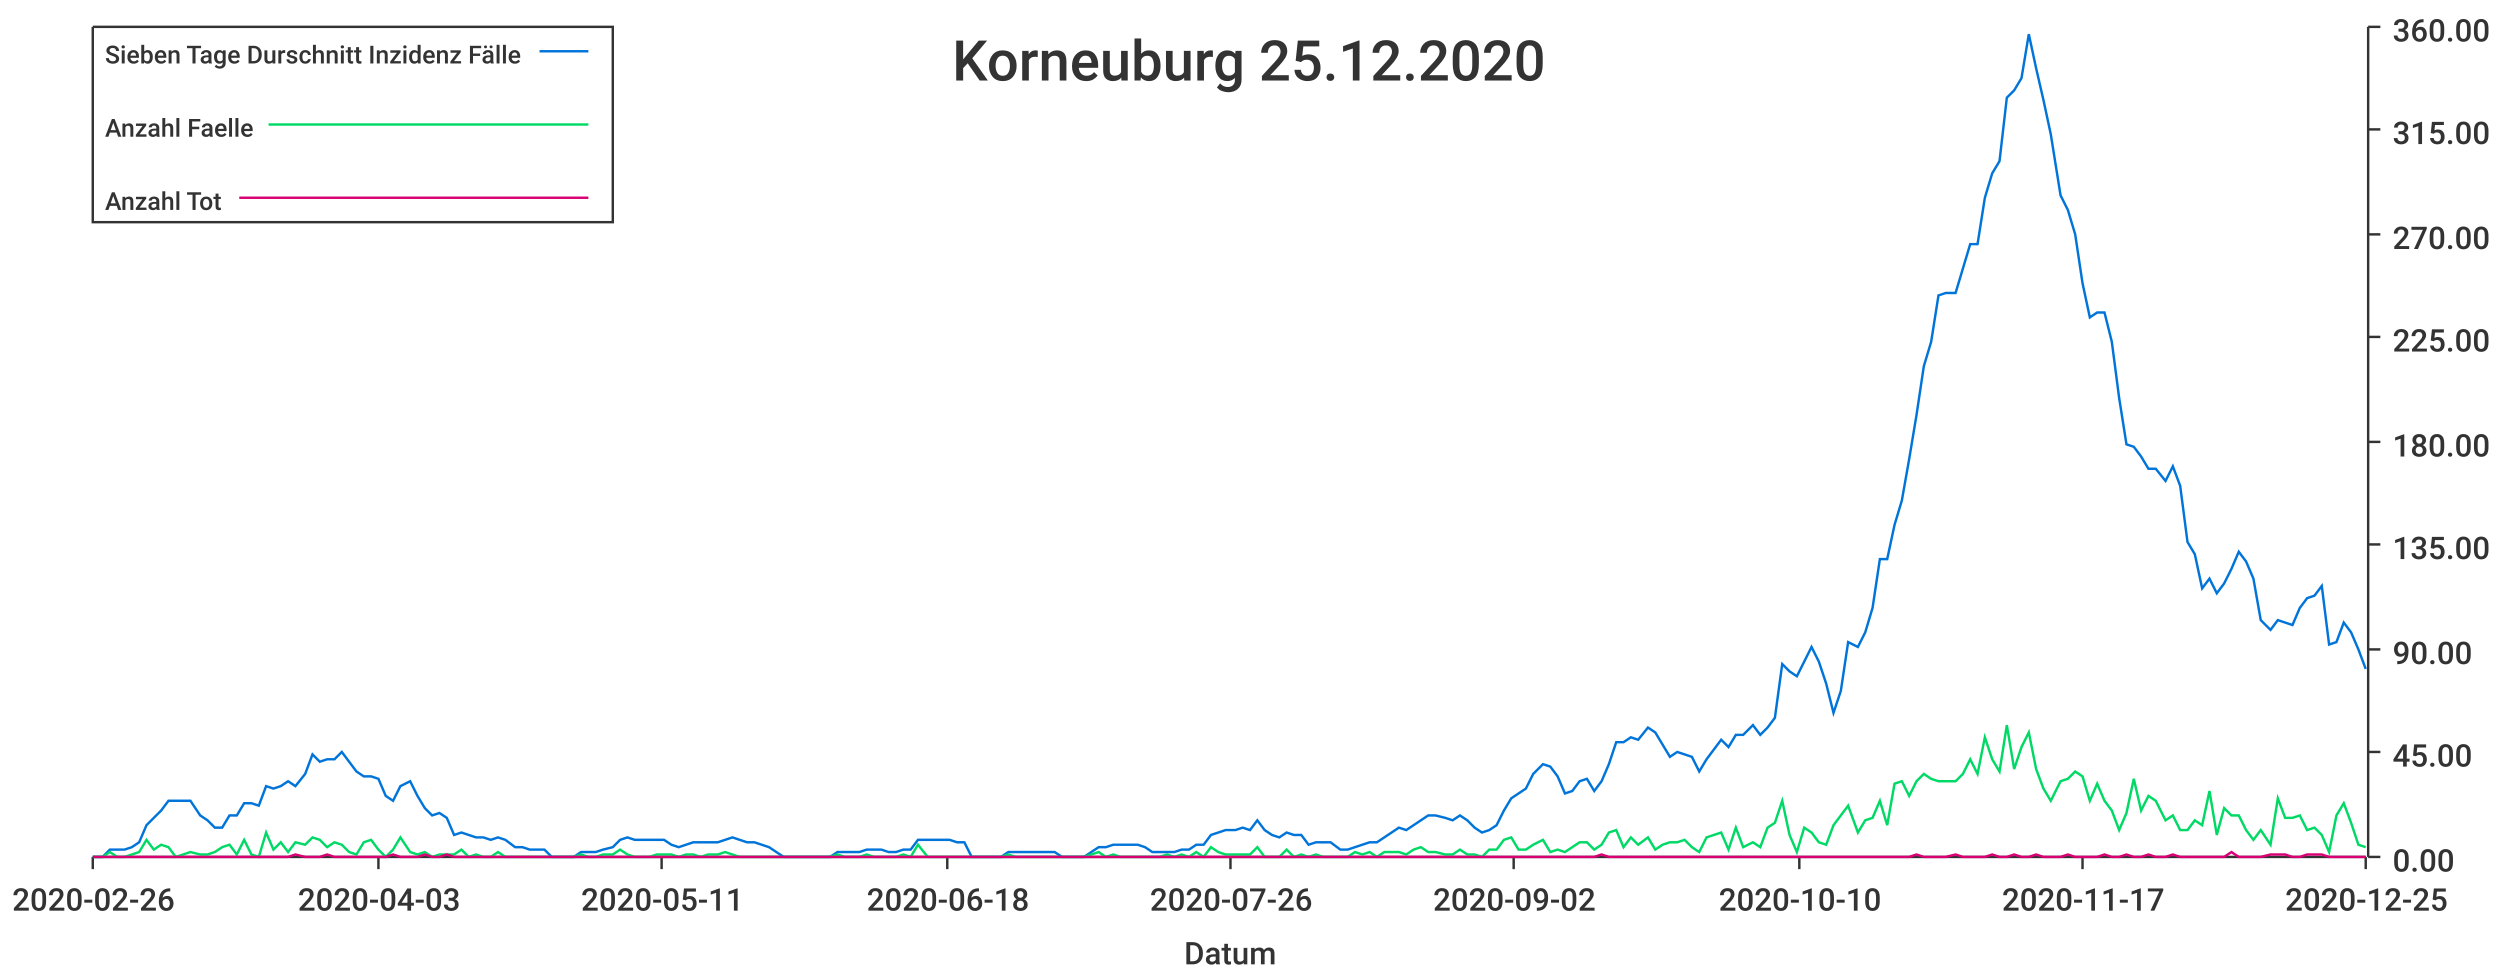
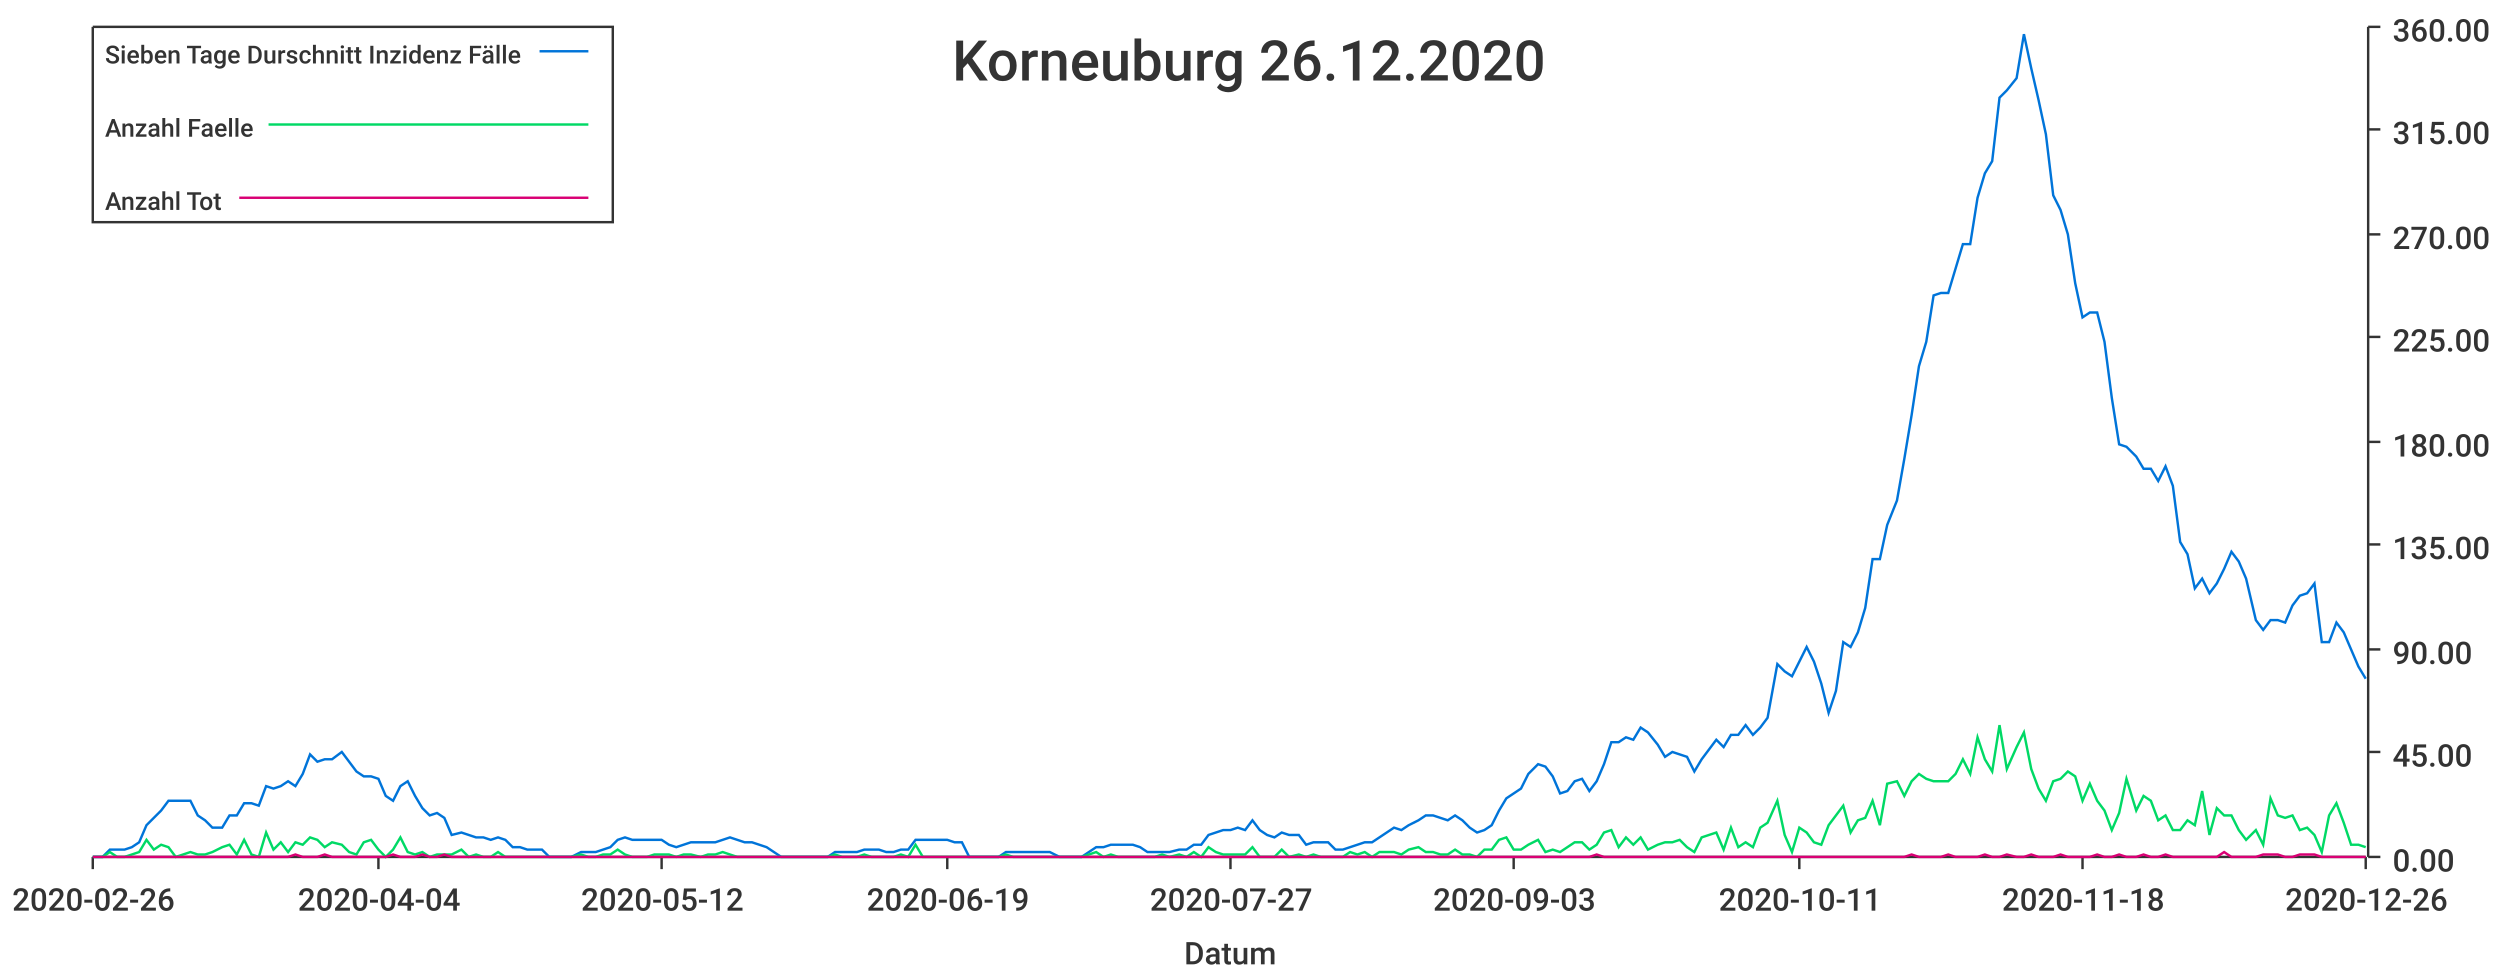
<svg xmlns="http://www.w3.org/2000/svg" width="1024" height="400">\n<path d="M 0 0 L 1024 0 L 1024 400 L 0 400 L 0 0" style="stroke-width:0;stroke:rgba(255,255,255,1.0);fill:rgba(255,255,255,1.0)" />
  <path d="M 38 11 L 969 11 L 969 351 L 38 351 L 38 11" style="stroke-width:0;stroke:rgba(255,255,255,1.0);fill:rgba(255,255,255,1.0)" />
  <path d="M 38 351 L 969 351" style="stroke-width:1;stroke:rgba(51,51,51,1.0);fill:none" />
  <path d="M 38 351 L 38 356" style="stroke-width:1;stroke:rgba(51,51,51,1.0);fill:none" />
  <text x="5" y="373" style="stroke-width:0;stroke:none;fill:rgba(51,51,51,1.0);font-size:12.8px;font-family:'Roboto Medium',sans-serif">2020-02-26</text>
  <path d="M 155 351 L 155 356" style="stroke-width:1;stroke:rgba(51,51,51,1.0);fill:none" />
-   <text x="122" y="373" style="stroke-width:0;stroke:none;fill:rgba(51,51,51,1.0);font-size:12.8px;font-family:'Roboto Medium',sans-serif">2020-04-03</text>
+   <text x="122" y="373" style="stroke-width:0;stroke:none;fill:rgba(51,51,51,1.0);font-size:12.8px;font-family:'Roboto Medium',sans-serif">2020-04-04</text>
  <path d="M 271 351 L 271 356" style="stroke-width:1;stroke:rgba(51,51,51,1.0);fill:none" />
-   <text x="238" y="373" style="stroke-width:0;stroke:none;fill:rgba(51,51,51,1.0);font-size:12.8px;font-family:'Roboto Medium',sans-serif">2020-05-11</text>
+   <text x="238" y="373" style="stroke-width:0;stroke:none;fill:rgba(51,51,51,1.0);font-size:12.8px;font-family:'Roboto Medium',sans-serif">2020-05-12</text>
  <path d="M 388 351 L 388 356" style="stroke-width:1;stroke:rgba(51,51,51,1.0);fill:none" />
-   <text x="355" y="373" style="stroke-width:0;stroke:none;fill:rgba(51,51,51,1.0);font-size:12.8px;font-family:'Roboto Medium',sans-serif">2020-06-18</text>
+   <text x="355" y="373" style="stroke-width:0;stroke:none;fill:rgba(51,51,51,1.0);font-size:12.8px;font-family:'Roboto Medium',sans-serif">2020-06-19</text>
  <path d="M 504 351 L 504 356" style="stroke-width:1;stroke:rgba(51,51,51,1.0);fill:none" />
-   <text x="471" y="373" style="stroke-width:0;stroke:none;fill:rgba(51,51,51,1.0);font-size:12.8px;font-family:'Roboto Medium',sans-serif">2020-07-26</text>
+   <text x="471" y="373" style="stroke-width:0;stroke:none;fill:rgba(51,51,51,1.0);font-size:12.8px;font-family:'Roboto Medium',sans-serif">2020-07-27</text>
  <path d="M 620 351 L 620 356" style="stroke-width:1;stroke:rgba(51,51,51,1.0);fill:none" />
-   <text x="587" y="373" style="stroke-width:0;stroke:none;fill:rgba(51,51,51,1.0);font-size:12.8px;font-family:'Roboto Medium',sans-serif">2020-09-02</text>
+   <text x="587" y="373" style="stroke-width:0;stroke:none;fill:rgba(51,51,51,1.0);font-size:12.8px;font-family:'Roboto Medium',sans-serif">2020-09-03</text>
  <path d="M 737 351 L 737 356" style="stroke-width:1;stroke:rgba(51,51,51,1.0);fill:none" />
-   <text x="704" y="373" style="stroke-width:0;stroke:none;fill:rgba(51,51,51,1.0);font-size:12.8px;font-family:'Roboto Medium',sans-serif">2020-10-10</text>
+   <text x="704" y="373" style="stroke-width:0;stroke:none;fill:rgba(51,51,51,1.0);font-size:12.8px;font-family:'Roboto Medium',sans-serif">2020-10-11</text>
  <path d="M 853 351 L 853 356" style="stroke-width:1;stroke:rgba(51,51,51,1.0);fill:none" />
-   <text x="820" y="373" style="stroke-width:0;stroke:none;fill:rgba(51,51,51,1.0);font-size:12.8px;font-family:'Roboto Medium',sans-serif">2020-11-17</text>
+   <text x="820" y="373" style="stroke-width:0;stroke:none;fill:rgba(51,51,51,1.0);font-size:12.8px;font-family:'Roboto Medium',sans-serif">2020-11-18</text>
  <path d="M 969 351 L 969 356" style="stroke-width:1;stroke:rgba(51,51,51,1.0);fill:none" />
-   <text x="936" y="373" style="stroke-width:0;stroke:none;fill:rgba(51,51,51,1.0);font-size:12.8px;font-family:'Roboto Medium',sans-serif">2020-12-25</text>
+   <text x="936" y="373" style="stroke-width:0;stroke:none;fill:rgba(51,51,51,1.0);font-size:12.8px;font-family:'Roboto Medium',sans-serif">2020-12-26</text>
  <text x="485" y="395" style="stroke-width:0;stroke:none;fill:rgba(51,51,51,1.0);font-size:12.8px;font-family:'Roboto Medium',sans-serif">Datum</text>
  <path d="M 970 351 L 970 11" style="stroke-width:1;stroke:rgba(51,51,51,1.0);fill:none" />
  <path d="M 970 351 L 975 351" style="stroke-width:1;stroke:rgba(51,51,51,1.0);fill:none" />
  <text x="980" y="357" style="stroke-width:0;stroke:none;fill:rgba(51,51,51,1.0);font-size:12.8px;font-family:'Roboto Medium',sans-serif">0.00</text>
  <path d="M 970 308 L 975 308" style="stroke-width:1;stroke:rgba(51,51,51,1.0);fill:none" />
  <text x="980" y="314" style="stroke-width:0;stroke:none;fill:rgba(51,51,51,1.0);font-size:12.8px;font-family:'Roboto Medium',sans-serif">45.00</text>
  <path d="M 970 266 L 975 266" style="stroke-width:1;stroke:rgba(51,51,51,1.0);fill:none" />
  <text x="980" y="272" style="stroke-width:0;stroke:none;fill:rgba(51,51,51,1.0);font-size:12.8px;font-family:'Roboto Medium',sans-serif">90.00</text>
  <path d="M 970 223 L 975 223" style="stroke-width:1;stroke:rgba(51,51,51,1.0);fill:none" />
  <text x="980" y="229" style="stroke-width:0;stroke:none;fill:rgba(51,51,51,1.0);font-size:12.8px;font-family:'Roboto Medium',sans-serif">135.00</text>
  <path d="M 970 181 L 975 181" style="stroke-width:1;stroke:rgba(51,51,51,1.0);fill:none" />
  <text x="980" y="187" style="stroke-width:0;stroke:none;fill:rgba(51,51,51,1.0);font-size:12.8px;font-family:'Roboto Medium',sans-serif">180.00</text>
  <path d="M 970 138 L 975 138" style="stroke-width:1;stroke:rgba(51,51,51,1.0);fill:none" />
  <text x="980" y="144" style="stroke-width:0;stroke:none;fill:rgba(51,51,51,1.0);font-size:12.8px;font-family:'Roboto Medium',sans-serif">225.00</text>
  <path d="M 970 96 L 975 96" style="stroke-width:1;stroke:rgba(51,51,51,1.0);fill:none" />
  <text x="980" y="102" style="stroke-width:0;stroke:none;fill:rgba(51,51,51,1.0);font-size:12.8px;font-family:'Roboto Medium',sans-serif">270.00</text>
  <path d="M 970 53 L 975 53" style="stroke-width:1;stroke:rgba(51,51,51,1.0);fill:none" />
  <text x="980" y="59" style="stroke-width:0;stroke:none;fill:rgba(51,51,51,1.0);font-size:12.8px;font-family:'Roboto Medium',sans-serif">315.00</text>
  <path d="M 970 11 L 975 11" style="stroke-width:1;stroke:rgba(51,51,51,1.0);fill:none" />
  <text x="980" y="17" style="stroke-width:0;stroke:none;fill:rgba(51,51,51,1.0);font-size:12.8px;font-family:'Roboto Medium',sans-serif">360.00</text>
-   <path d="M 38 351 L 42 351 L 45 348 L 48 348 L 51 348 L 54 347 L 57 345 L 60 338 L 63 335 L 66 332 L 69 328 L 72 328 L 75 328 L 78 328 L 82 334 L 85 336 L 88 339 L 91 339 L 94 334 L 97 334 L 100 329 L 103 329 L 106 330 L 109 322 L 112 323 L 115 322 L 118 320 L 121 322 L 125 317 L 128 309 L 131 312 L 134 311 L 137 311 L 140 308 L 143 312 L 146 316 L 149 318 L 152 318 L 155 319 L 158 326 L 161 328 L 164 322 L 168 320 L 171 326 L 174 331 L 177 334 L 180 333 L 183 335 L 186 342 L 189 341 L 192 342 L 195 343 L 198 343 L 201 344 L 204 343 L 207 344 L 211 347 L 214 347 L 217 348 L 220 348 L 223 348 L 226 351 L 229 351 L 232 351 L 235 351 L 238 349 L 241 349 L 244 349 L 247 348 L 251 347 L 254 344 L 257 343 L 260 344 L 263 344 L 266 344 L 269 344 L 272 344 L 275 346 L 278 347 L 281 346 L 284 345 L 287 345 L 290 345 L 294 345 L 297 344 L 300 343 L 303 344 L 306 345 L 309 345 L 312 346 L 315 347 L 318 349 L 321 351 L 324 351 L 327 351 L 330 351 L 333 351 L 337 351 L 340 351 L 343 349 L 346 349 L 349 349 L 352 349 L 355 348 L 358 348 L 361 348 L 364 349 L 367 349 L 370 348 L 373 348 L 376 344 L 380 344 L 383 344 L 386 344 L 389 344 L 392 345 L 395 345 L 398 351 L 401 351 L 404 351 L 407 351 L 410 351 L 413 349 L 416 349 L 420 349 L 423 349 L 426 349 L 429 349 L 432 349 L 435 351 L 438 351 L 441 351 L 444 351 L 447 349 L 450 347 L 453 347 L 456 346 L 459 346 L 463 346 L 466 346 L 469 347 L 472 349 L 475 349 L 478 349 L 481 349 L 484 348 L 487 348 L 490 346 L 493 346 L 496 342 L 499 341 L 502 340 L 506 340 L 509 339 L 512 340 L 515 336 L 518 340 L 521 342 L 524 343 L 527 341 L 530 342 L 533 342 L 536 346 L 539 345 L 542 345 L 545 345 L 549 348 L 552 348 L 555 347 L 558 346 L 561 345 L 564 345 L 567 343 L 570 341 L 573 339 L 576 340 L 579 338 L 582 336 L 585 334 L 588 334 L 592 335 L 595 336 L 598 334 L 601 336 L 604 339 L 607 341 L 610 340 L 613 338 L 616 332 L 619 327 L 622 325 L 625 323 L 628 317 L 632 313 L 635 314 L 638 318 L 641 325 L 644 324 L 647 320 L 650 319 L 653 324 L 656 320 L 659 313 L 662 304 L 665 304 L 668 302 L 671 303 L 675 298 L 678 300 L 681 305 L 684 310 L 687 308 L 690 309 L 693 310 L 696 316 L 699 311 L 702 307 L 705 303 L 708 306 L 711 301 L 714 301 L 718 297 L 721 301 L 724 298 L 727 294 L 730 272 L 733 275 L 736 277 L 739 271 L 742 265 L 745 271 L 748 280 L 751 292 L 754 283 L 757 263 L 761 265 L 764 259 L 767 249 L 770 229 L 773 229 L 776 215 L 779 205 L 782 188 L 785 170 L 788 150 L 791 140 L 794 121 L 797 120 L 801 120 L 804 110 L 807 100 L 810 100 L 813 81 L 816 71 L 819 66 L 822 40 L 825 37 L 828 32 L 831 14 L 834 28 L 837 41 L 840 55 L 844 80 L 847 86 L 850 96 L 853 116 L 856 130 L 859 128 L 862 128 L 865 140 L 868 163 L 871 182 L 874 183 L 877 187 L 880 192 L 883 192 L 887 197 L 890 191 L 893 199 L 896 222 L 899 227 L 902 241 L 905 237 L 908 243 L 911 239 L 914 233 L 917 226 L 920 230 L 923 237 L 926 254 L 930 258 L 933 254 L 936 255 L 939 256 L 942 249 L 945 245 L 948 244 L 951 240 L 954 264 L 957 263 L 960 255 L 963 259 L 966 266 L 969 274" style="stroke-width:1;stroke:rgba(0,116,217,1.0);fill:none" />
-   <path d="M 38 351 L 42 351 L 45 349 L 48 351 L 51 351 L 54 350 L 57 349 L 60 344 L 63 348 L 66 346 L 69 347 L 72 351 L 75 350 L 78 349 L 82 350 L 85 350 L 88 349 L 91 347 L 94 346 L 97 350 L 100 344 L 103 350 L 106 351 L 109 341 L 112 348 L 115 345 L 118 349 L 121 345 L 125 346 L 128 343 L 131 344 L 134 347 L 137 345 L 140 346 L 143 349 L 146 350 L 149 345 L 152 344 L 155 348 L 158 351 L 161 348 L 164 343 L 168 349 L 171 350 L 174 349 L 177 351 L 180 350 L 183 350 L 186 350 L 189 348 L 192 351 L 195 350 L 198 351 L 201 351 L 204 349 L 207 351 L 211 351 L 214 351 L 217 351 L 220 351 L 223 351 L 226 351 L 229 351 L 232 351 L 235 351 L 238 350 L 241 351 L 244 351 L 247 350 L 251 350 L 254 348 L 257 350 L 260 351 L 263 351 L 266 351 L 269 350 L 272 350 L 275 350 L 278 351 L 281 350 L 284 350 L 287 351 L 290 350 L 294 350 L 297 349 L 300 350 L 303 351 L 306 351 L 309 351 L 312 351 L 315 351 L 318 351 L 321 351 L 324 351 L 327 351 L 330 351 L 333 351 L 337 351 L 340 351 L 343 350 L 346 351 L 349 351 L 352 351 L 355 350 L 358 351 L 361 351 L 364 351 L 367 351 L 370 350 L 373 351 L 376 346 L 380 351 L 383 351 L 386 351 L 389 351 L 392 351 L 395 351 L 398 351 L 401 351 L 404 351 L 407 351 L 410 351 L 413 350 L 416 351 L 420 351 L 423 351 L 426 351 L 429 351 L 432 351 L 435 351 L 438 351 L 441 351 L 444 351 L 447 350 L 450 349 L 453 351 L 456 350 L 459 351 L 463 351 L 466 351 L 469 351 L 472 351 L 475 351 L 478 350 L 481 351 L 484 350 L 487 351 L 490 349 L 493 351 L 496 347 L 499 349 L 502 350 L 506 350 L 509 350 L 512 350 L 515 347 L 518 351 L 521 351 L 524 351 L 527 348 L 530 351 L 533 350 L 536 351 L 539 350 L 542 351 L 545 351 L 549 351 L 552 351 L 555 349 L 558 350 L 561 349 L 564 351 L 567 349 L 570 349 L 573 349 L 576 350 L 579 348 L 582 347 L 585 349 L 588 349 L 592 350 L 595 350 L 598 348 L 601 350 L 604 350 L 607 351 L 610 348 L 613 348 L 616 344 L 619 343 L 622 348 L 625 348 L 628 346 L 632 344 L 635 349 L 638 348 L 641 349 L 644 347 L 647 345 L 650 345 L 653 348 L 656 346 L 659 341 L 662 340 L 665 347 L 668 343 L 671 346 L 675 343 L 678 348 L 681 346 L 684 345 L 687 345 L 690 344 L 693 347 L 696 349 L 699 343 L 702 342 L 705 341 L 708 348 L 711 339 L 714 347 L 718 345 L 721 347 L 724 339 L 727 337 L 730 328 L 733 342 L 736 349 L 739 339 L 742 341 L 745 345 L 748 346 L 751 338 L 754 334 L 757 330 L 761 341 L 764 336 L 767 335 L 770 328 L 773 338 L 776 321 L 779 320 L 782 326 L 785 320 L 788 317 L 791 319 L 794 320 L 797 320 L 801 320 L 804 317 L 807 311 L 810 317 L 813 302 L 816 311 L 819 316 L 822 297 L 825 315 L 828 306 L 831 300 L 834 315 L 837 323 L 840 328 L 844 320 L 847 319 L 850 316 L 853 318 L 856 328 L 859 321 L 862 328 L 865 332 L 868 340 L 871 333 L 874 319 L 877 332 L 880 326 L 883 328 L 887 336 L 890 334 L 893 340 L 896 340 L 899 336 L 902 338 L 905 324 L 908 342 L 911 331 L 914 334 L 917 334 L 920 340 L 923 344 L 926 340 L 930 346 L 933 327 L 936 335 L 939 335 L 942 334 L 945 340 L 948 339 L 951 342 L 954 349 L 957 334 L 960 329 L 963 337 L 966 346 L 969 347" style="stroke-width:1;stroke:rgba(0,217,101,1.0);fill:none" />
-   <path d="M 38 351 L 42 351 L 45 351 L 48 351 L 51 351 L 54 351 L 57 351 L 60 351 L 63 351 L 66 351 L 69 351 L 72 351 L 75 351 L 78 351 L 82 351 L 85 351 L 88 351 L 91 351 L 94 351 L 97 351 L 100 351 L 103 351 L 106 351 L 109 351 L 112 351 L 115 351 L 118 351 L 121 350 L 125 351 L 128 351 L 131 351 L 134 350 L 137 351 L 140 351 L 143 351 L 146 351 L 149 351 L 152 351 L 155 351 L 158 351 L 161 350 L 164 351 L 168 351 L 171 351 L 174 350 L 177 351 L 180 351 L 183 350 L 186 351 L 189 351 L 192 351 L 195 351 L 198 351 L 201 351 L 204 351 L 207 351 L 211 351 L 214 351 L 217 351 L 220 351 L 223 351 L 226 351 L 229 351 L 232 351 L 235 351 L 238 351 L 241 351 L 244 351 L 247 351 L 251 351 L 254 351 L 257 351 L 260 351 L 263 351 L 266 351 L 269 351 L 272 351 L 275 351 L 278 351 L 281 351 L 284 351 L 287 351 L 290 351 L 294 351 L 297 351 L 300 351 L 303 351 L 306 351 L 309 351 L 312 351 L 315 351 L 318 351 L 321 351 L 324 351 L 327 351 L 330 351 L 333 351 L 337 351 L 340 351 L 343 351 L 346 351 L 349 351 L 352 351 L 355 351 L 358 351 L 361 351 L 364 351 L 367 351 L 370 351 L 373 351 L 376 351 L 380 351 L 383 351 L 386 351 L 389 351 L 392 351 L 395 351 L 398 351 L 401 351 L 404 351 L 407 351 L 410 351 L 413 351 L 416 351 L 420 351 L 423 351 L 426 351 L 429 351 L 432 351 L 435 351 L 438 351 L 441 351 L 444 351 L 447 351 L 450 351 L 453 351 L 456 351 L 459 351 L 463 351 L 466 351 L 469 351 L 472 351 L 475 351 L 478 351 L 481 351 L 484 351 L 487 351 L 490 351 L 493 351 L 496 351 L 499 351 L 502 351 L 506 351 L 509 351 L 512 351 L 515 351 L 518 351 L 521 351 L 524 351 L 527 351 L 530 351 L 533 351 L 536 351 L 539 351 L 542 351 L 545 351 L 549 351 L 552 351 L 555 351 L 558 351 L 561 351 L 564 351 L 567 351 L 570 351 L 573 351 L 576 351 L 579 351 L 582 351 L 585 351 L 588 351 L 592 351 L 595 351 L 598 351 L 601 351 L 604 351 L 607 351 L 610 351 L 613 351 L 616 351 L 619 351 L 622 351 L 625 351 L 628 351 L 632 351 L 635 351 L 638 351 L 641 351 L 644 351 L 647 351 L 650 351 L 653 351 L 656 350 L 659 351 L 662 351 L 665 351 L 668 351 L 671 351 L 675 351 L 678 351 L 681 351 L 684 351 L 687 351 L 690 351 L 693 351 L 696 351 L 699 351 L 702 351 L 705 351 L 708 351 L 711 351 L 714 351 L 718 351 L 721 351 L 724 351 L 727 351 L 730 351 L 733 351 L 736 351 L 739 351 L 742 351 L 745 351 L 748 351 L 751 351 L 754 351 L 757 351 L 761 351 L 764 351 L 767 351 L 770 351 L 773 351 L 776 351 L 779 351 L 782 351 L 785 350 L 788 351 L 791 351 L 794 351 L 797 351 L 801 350 L 804 351 L 807 351 L 810 351 L 813 351 L 816 350 L 819 351 L 822 351 L 825 350 L 828 351 L 831 351 L 834 350 L 837 351 L 840 351 L 844 351 L 847 350 L 850 351 L 853 351 L 856 351 L 859 351 L 862 350 L 865 351 L 868 351 L 871 350 L 874 351 L 877 351 L 880 350 L 883 351 L 887 351 L 890 350 L 893 351 L 896 351 L 899 351 L 902 351 L 905 351 L 908 351 L 911 351 L 914 349 L 917 351 L 920 351 L 923 351 L 926 351 L 930 350 L 933 350 L 936 350 L 939 351 L 942 351 L 945 350 L 948 350 L 951 350 L 954 351 L 957 351 L 960 351 L 963 351 L 966 351 L 969 351" style="stroke-width:1;stroke:rgba(217,0,116,1.0);fill:none" />
-   <text x="390" y="33" style="stroke-width:0;stroke:none;fill:rgba(51,51,51,1.0);font-size:23.0px;font-family:'Roboto Medium',sans-serif">Korneuburg 25.12.2020</text>
+   <path d="M 38 351 L 42 351 L 45 348 L 48 348 L 51 348 L 54 347 L 57 345 L 60 338 L 63 335 L 66 332 L 69 328 L 72 328 L 75 328 L 78 328 L 81 334 L 84 336 L 87 339 L 91 339 L 94 334 L 97 334 L 100 329 L 103 329 L 106 330 L 109 322 L 112 323 L 115 322 L 118 320 L 121 322 L 124 317 L 127 309 L 130 312 L 133 311 L 136 311 L 140 308 L 143 312 L 146 316 L 149 318 L 152 318 L 155 319 L 158 326 L 161 328 L 164 322 L 167 320 L 170 326 L 173 331 L 176 334 L 179 333 L 182 335 L 185 342 L 189 341 L 192 342 L 195 343 L 198 343 L 201 344 L 204 343 L 207 344 L 210 347 L 213 347 L 216 348 L 219 348 L 222 348 L 225 351 L 228 351 L 231 351 L 234 351 L 238 349 L 241 349 L 244 349 L 247 348 L 250 347 L 253 344 L 256 343 L 259 344 L 262 344 L 265 344 L 268 344 L 271 344 L 274 346 L 277 347 L 280 346 L 283 345 L 287 345 L 290 345 L 293 345 L 296 344 L 299 343 L 302 344 L 305 345 L 308 345 L 311 346 L 314 347 L 317 349 L 320 351 L 323 351 L 326 351 L 329 351 L 332 351 L 336 351 L 339 351 L 342 349 L 345 349 L 348 349 L 351 349 L 354 348 L 357 348 L 360 348 L 363 349 L 366 349 L 369 348 L 372 348 L 375 344 L 378 344 L 381 344 L 385 344 L 388 344 L 391 345 L 394 345 L 397 351 L 400 351 L 403 351 L 406 351 L 409 351 L 412 349 L 415 349 L 418 349 L 421 349 L 424 349 L 427 349 L 430 349 L 434 351 L 437 351 L 440 351 L 443 351 L 446 349 L 449 347 L 452 347 L 455 346 L 458 346 L 461 346 L 464 346 L 467 347 L 470 349 L 473 349 L 476 349 L 479 349 L 483 348 L 486 348 L 489 346 L 492 346 L 495 342 L 498 341 L 501 340 L 504 340 L 507 339 L 510 340 L 513 336 L 516 340 L 519 342 L 522 343 L 525 341 L 528 342 L 532 342 L 535 346 L 538 345 L 541 345 L 544 345 L 547 348 L 550 348 L 553 347 L 556 346 L 559 345 L 562 345 L 565 343 L 568 341 L 571 339 L 574 340 L 577 338 L 581 336 L 584 334 L 587 334 L 590 335 L 593 336 L 596 334 L 599 336 L 602 339 L 605 341 L 608 340 L 611 338 L 614 332 L 617 327 L 620 325 L 623 323 L 626 317 L 630 313 L 633 314 L 636 318 L 639 325 L 642 324 L 645 320 L 648 319 L 651 324 L 654 320 L 657 313 L 660 304 L 663 304 L 666 302 L 669 303 L 672 298 L 675 300 L 679 305 L 682 310 L 685 308 L 688 309 L 691 310 L 694 316 L 697 311 L 700 307 L 703 303 L 706 306 L 709 301 L 712 301 L 715 297 L 718 301 L 721 298 L 724 294 L 728 272 L 731 275 L 734 277 L 737 271 L 740 265 L 743 271 L 746 280 L 749 292 L 752 283 L 755 263 L 758 265 L 761 259 L 764 249 L 767 229 L 770 229 L 773 215 L 777 205 L 780 188 L 783 170 L 786 150 L 789 140 L 792 121 L 795 120 L 798 120 L 801 110 L 804 100 L 807 100 L 810 81 L 813 71 L 816 66 L 819 40 L 822 37 L 826 32 L 829 14 L 832 28 L 835 41 L 838 55 L 841 80 L 844 86 L 847 96 L 850 116 L 853 130 L 856 128 L 859 128 L 862 140 L 865 163 L 868 182 L 871 183 L 875 187 L 878 192 L 881 192 L 884 197 L 887 191 L 890 199 L 893 222 L 896 227 L 899 241 L 902 237 L 905 243 L 908 239 L 911 233 L 914 226 L 917 230 L 920 237 L 924 254 L 927 258 L 930 254 L 933 254 L 936 255 L 939 248 L 942 244 L 945 243 L 948 239 L 951 263 L 954 263 L 957 255 L 960 259 L 963 266 L 966 273 L 969 278" style="stroke-width:1;stroke:rgba(0,116,217,1.0);fill:none" />
+   <path d="M 38 351 L 42 351 L 45 349 L 48 351 L 51 351 L 54 350 L 57 349 L 60 344 L 63 348 L 66 346 L 69 347 L 72 351 L 75 350 L 78 349 L 81 350 L 84 350 L 87 349 L 91 347 L 94 346 L 97 350 L 100 344 L 103 350 L 106 351 L 109 341 L 112 348 L 115 345 L 118 349 L 121 345 L 124 346 L 127 343 L 130 344 L 133 347 L 136 345 L 140 346 L 143 349 L 146 350 L 149 345 L 152 344 L 155 348 L 158 351 L 161 348 L 164 343 L 167 349 L 170 350 L 173 349 L 176 351 L 179 350 L 182 350 L 185 350 L 189 348 L 192 351 L 195 350 L 198 351 L 201 351 L 204 349 L 207 351 L 210 351 L 213 351 L 216 351 L 219 351 L 222 351 L 225 351 L 228 351 L 231 351 L 234 351 L 238 350 L 241 351 L 244 351 L 247 350 L 250 350 L 253 348 L 256 350 L 259 351 L 262 351 L 265 351 L 268 350 L 271 350 L 274 350 L 277 351 L 280 350 L 283 350 L 287 351 L 290 350 L 293 350 L 296 349 L 299 350 L 302 351 L 305 351 L 308 351 L 311 351 L 314 351 L 317 351 L 320 351 L 323 351 L 326 351 L 329 351 L 332 351 L 336 351 L 339 351 L 342 350 L 345 351 L 348 351 L 351 351 L 354 350 L 357 351 L 360 351 L 363 351 L 366 351 L 369 350 L 372 351 L 375 346 L 378 351 L 381 351 L 385 351 L 388 351 L 391 351 L 394 351 L 397 351 L 400 351 L 403 351 L 406 351 L 409 351 L 412 350 L 415 351 L 418 351 L 421 351 L 424 351 L 427 351 L 430 351 L 434 351 L 437 351 L 440 351 L 443 351 L 446 350 L 449 349 L 452 351 L 455 350 L 458 351 L 461 351 L 464 351 L 467 351 L 470 351 L 473 351 L 476 350 L 479 351 L 483 350 L 486 351 L 489 349 L 492 351 L 495 347 L 498 349 L 501 350 L 504 350 L 507 350 L 510 350 L 513 347 L 516 351 L 519 351 L 522 351 L 525 348 L 528 351 L 532 350 L 535 351 L 538 350 L 541 351 L 544 351 L 547 351 L 550 351 L 553 349 L 556 350 L 559 349 L 562 351 L 565 349 L 568 349 L 571 349 L 574 350 L 577 348 L 581 347 L 584 349 L 587 349 L 590 350 L 593 350 L 596 348 L 599 350 L 602 350 L 605 351 L 608 348 L 611 348 L 614 344 L 617 343 L 620 348 L 623 348 L 626 346 L 630 344 L 633 349 L 636 348 L 639 349 L 642 347 L 645 345 L 648 345 L 651 348 L 654 346 L 657 341 L 660 340 L 663 347 L 666 343 L 669 346 L 672 343 L 675 348 L 679 346 L 682 345 L 685 345 L 688 344 L 691 347 L 694 349 L 697 343 L 700 342 L 703 341 L 706 348 L 709 339 L 712 347 L 715 345 L 718 347 L 721 339 L 724 337 L 728 328 L 731 342 L 734 349 L 737 339 L 740 341 L 743 345 L 746 346 L 749 338 L 752 334 L 755 330 L 758 341 L 761 336 L 764 335 L 767 328 L 770 338 L 773 321 L 777 320 L 780 326 L 783 320 L 786 317 L 789 319 L 792 320 L 795 320 L 798 320 L 801 317 L 804 311 L 807 317 L 810 302 L 813 311 L 816 316 L 819 297 L 822 315 L 826 306 L 829 300 L 832 315 L 835 323 L 838 328 L 841 320 L 844 319 L 847 316 L 850 318 L 853 328 L 856 321 L 859 328 L 862 332 L 865 340 L 868 333 L 871 319 L 875 332 L 878 326 L 881 328 L 884 336 L 887 334 L 890 340 L 893 340 L 896 336 L 899 338 L 902 324 L 905 342 L 908 331 L 911 334 L 914 334 L 917 340 L 920 344 L 924 340 L 927 346 L 930 327 L 933 334 L 936 335 L 939 334 L 942 340 L 945 339 L 948 342 L 951 349 L 954 334 L 957 329 L 960 337 L 963 346 L 966 346 L 969 347" style="stroke-width:1;stroke:rgba(0,217,101,1.0);fill:none" />
+   <path d="M 38 351 L 42 351 L 45 351 L 48 351 L 51 351 L 54 351 L 57 351 L 60 351 L 63 351 L 66 351 L 69 351 L 72 351 L 75 351 L 78 351 L 81 351 L 84 351 L 87 351 L 91 351 L 94 351 L 97 351 L 100 351 L 103 351 L 106 351 L 109 351 L 112 351 L 115 351 L 118 351 L 121 350 L 124 351 L 127 351 L 130 351 L 133 350 L 136 351 L 140 351 L 143 351 L 146 351 L 149 351 L 152 351 L 155 351 L 158 351 L 161 350 L 164 351 L 167 351 L 170 351 L 173 350 L 176 351 L 179 351 L 182 350 L 185 351 L 189 351 L 192 351 L 195 351 L 198 351 L 201 351 L 204 351 L 207 351 L 210 351 L 213 351 L 216 351 L 219 351 L 222 351 L 225 351 L 228 351 L 231 351 L 234 351 L 238 351 L 241 351 L 244 351 L 247 351 L 250 351 L 253 351 L 256 351 L 259 351 L 262 351 L 265 351 L 268 351 L 271 351 L 274 351 L 277 351 L 280 351 L 283 351 L 287 351 L 290 351 L 293 351 L 296 351 L 299 351 L 302 351 L 305 351 L 308 351 L 311 351 L 314 351 L 317 351 L 320 351 L 323 351 L 326 351 L 329 351 L 332 351 L 336 351 L 339 351 L 342 351 L 345 351 L 348 351 L 351 351 L 354 351 L 357 351 L 360 351 L 363 351 L 366 351 L 369 351 L 372 351 L 375 351 L 378 351 L 381 351 L 385 351 L 388 351 L 391 351 L 394 351 L 397 351 L 400 351 L 403 351 L 406 351 L 409 351 L 412 351 L 415 351 L 418 351 L 421 351 L 424 351 L 427 351 L 430 351 L 434 351 L 437 351 L 440 351 L 443 351 L 446 351 L 449 351 L 452 351 L 455 351 L 458 351 L 461 351 L 464 351 L 467 351 L 470 351 L 473 351 L 476 351 L 479 351 L 483 351 L 486 351 L 489 351 L 492 351 L 495 351 L 498 351 L 501 351 L 504 351 L 507 351 L 510 351 L 513 351 L 516 351 L 519 351 L 522 351 L 525 351 L 528 351 L 532 351 L 535 351 L 538 351 L 541 351 L 544 351 L 547 351 L 550 351 L 553 351 L 556 351 L 559 351 L 562 351 L 565 351 L 568 351 L 571 351 L 574 351 L 577 351 L 581 351 L 584 351 L 587 351 L 590 351 L 593 351 L 596 351 L 599 351 L 602 351 L 605 351 L 608 351 L 611 351 L 614 351 L 617 351 L 620 351 L 623 351 L 626 351 L 630 351 L 633 351 L 636 351 L 639 351 L 642 351 L 645 351 L 648 351 L 651 351 L 654 350 L 657 351 L 660 351 L 663 351 L 666 351 L 669 351 L 672 351 L 675 351 L 679 351 L 682 351 L 685 351 L 688 351 L 691 351 L 694 351 L 697 351 L 700 351 L 703 351 L 706 351 L 709 351 L 712 351 L 715 351 L 718 351 L 721 351 L 724 351 L 728 351 L 731 351 L 734 351 L 737 351 L 740 351 L 743 351 L 746 351 L 749 351 L 752 351 L 755 351 L 758 351 L 761 351 L 764 351 L 767 351 L 770 351 L 773 351 L 777 351 L 780 351 L 783 350 L 786 351 L 789 351 L 792 351 L 795 351 L 798 350 L 801 351 L 804 351 L 807 351 L 810 351 L 813 350 L 816 351 L 819 351 L 822 350 L 826 351 L 829 351 L 832 350 L 835 351 L 838 351 L 841 351 L 844 350 L 847 351 L 850 351 L 853 351 L 856 351 L 859 350 L 862 351 L 865 351 L 868 350 L 871 351 L 875 351 L 878 350 L 881 351 L 884 351 L 887 350 L 890 351 L 893 351 L 896 351 L 899 351 L 902 351 L 905 351 L 908 351 L 911 349 L 914 351 L 917 351 L 920 351 L 924 351 L 927 350 L 930 350 L 933 350 L 936 351 L 939 351 L 942 350 L 945 350 L 948 350 L 951 351 L 954 351 L 957 351 L 960 351 L 963 351 L 966 351 L 969 351" style="stroke-width:1;stroke:rgba(217,0,116,1.0);fill:none" />
+   <text x="390" y="33" style="stroke-width:0;stroke:none;fill:rgba(51,51,51,1.0);font-size:23.0px;font-family:'Roboto Medium',sans-serif">Korneuburg 26.12.2020</text>
  <path d="M 38 11 L 251 11 L 251 91 L 38 91 L 38 11" style="stroke-width:1;stroke:rgba(51,51,51,1.0);fill:rgba(255,255,255,1.0)" />
  <text x="43" y="26" style="stroke-width:0;stroke:none;fill:rgba(51,51,51,1.0);font-size:10.2px;font-family:'Roboto Medium',sans-serif">Sieben Tage Durschnitt Inzidenz Fälle</text>
  <path d="M 221 21 L 241 21" style="stroke-width:1;stroke:rgba(0,116,217,1.0);fill:none" />
  <text x="43" y="56" style="stroke-width:0;stroke:none;fill:rgba(51,51,51,1.0);font-size:10.2px;font-family:'Roboto Medium',sans-serif">Anzahl Faelle</text>
  <path d="M 110 51 L 241 51" style="stroke-width:1;stroke:rgba(0,217,101,1.0);fill:none" />
  <text x="43" y="86" style="stroke-width:0;stroke:none;fill:rgba(51,51,51,1.0);font-size:10.2px;font-family:'Roboto Medium',sans-serif">Anzahl Tot</text>
  <path d="M 98 81 L 241 81" style="stroke-width:1;stroke:rgba(217,0,116,1.0);fill:none" />
</svg>
